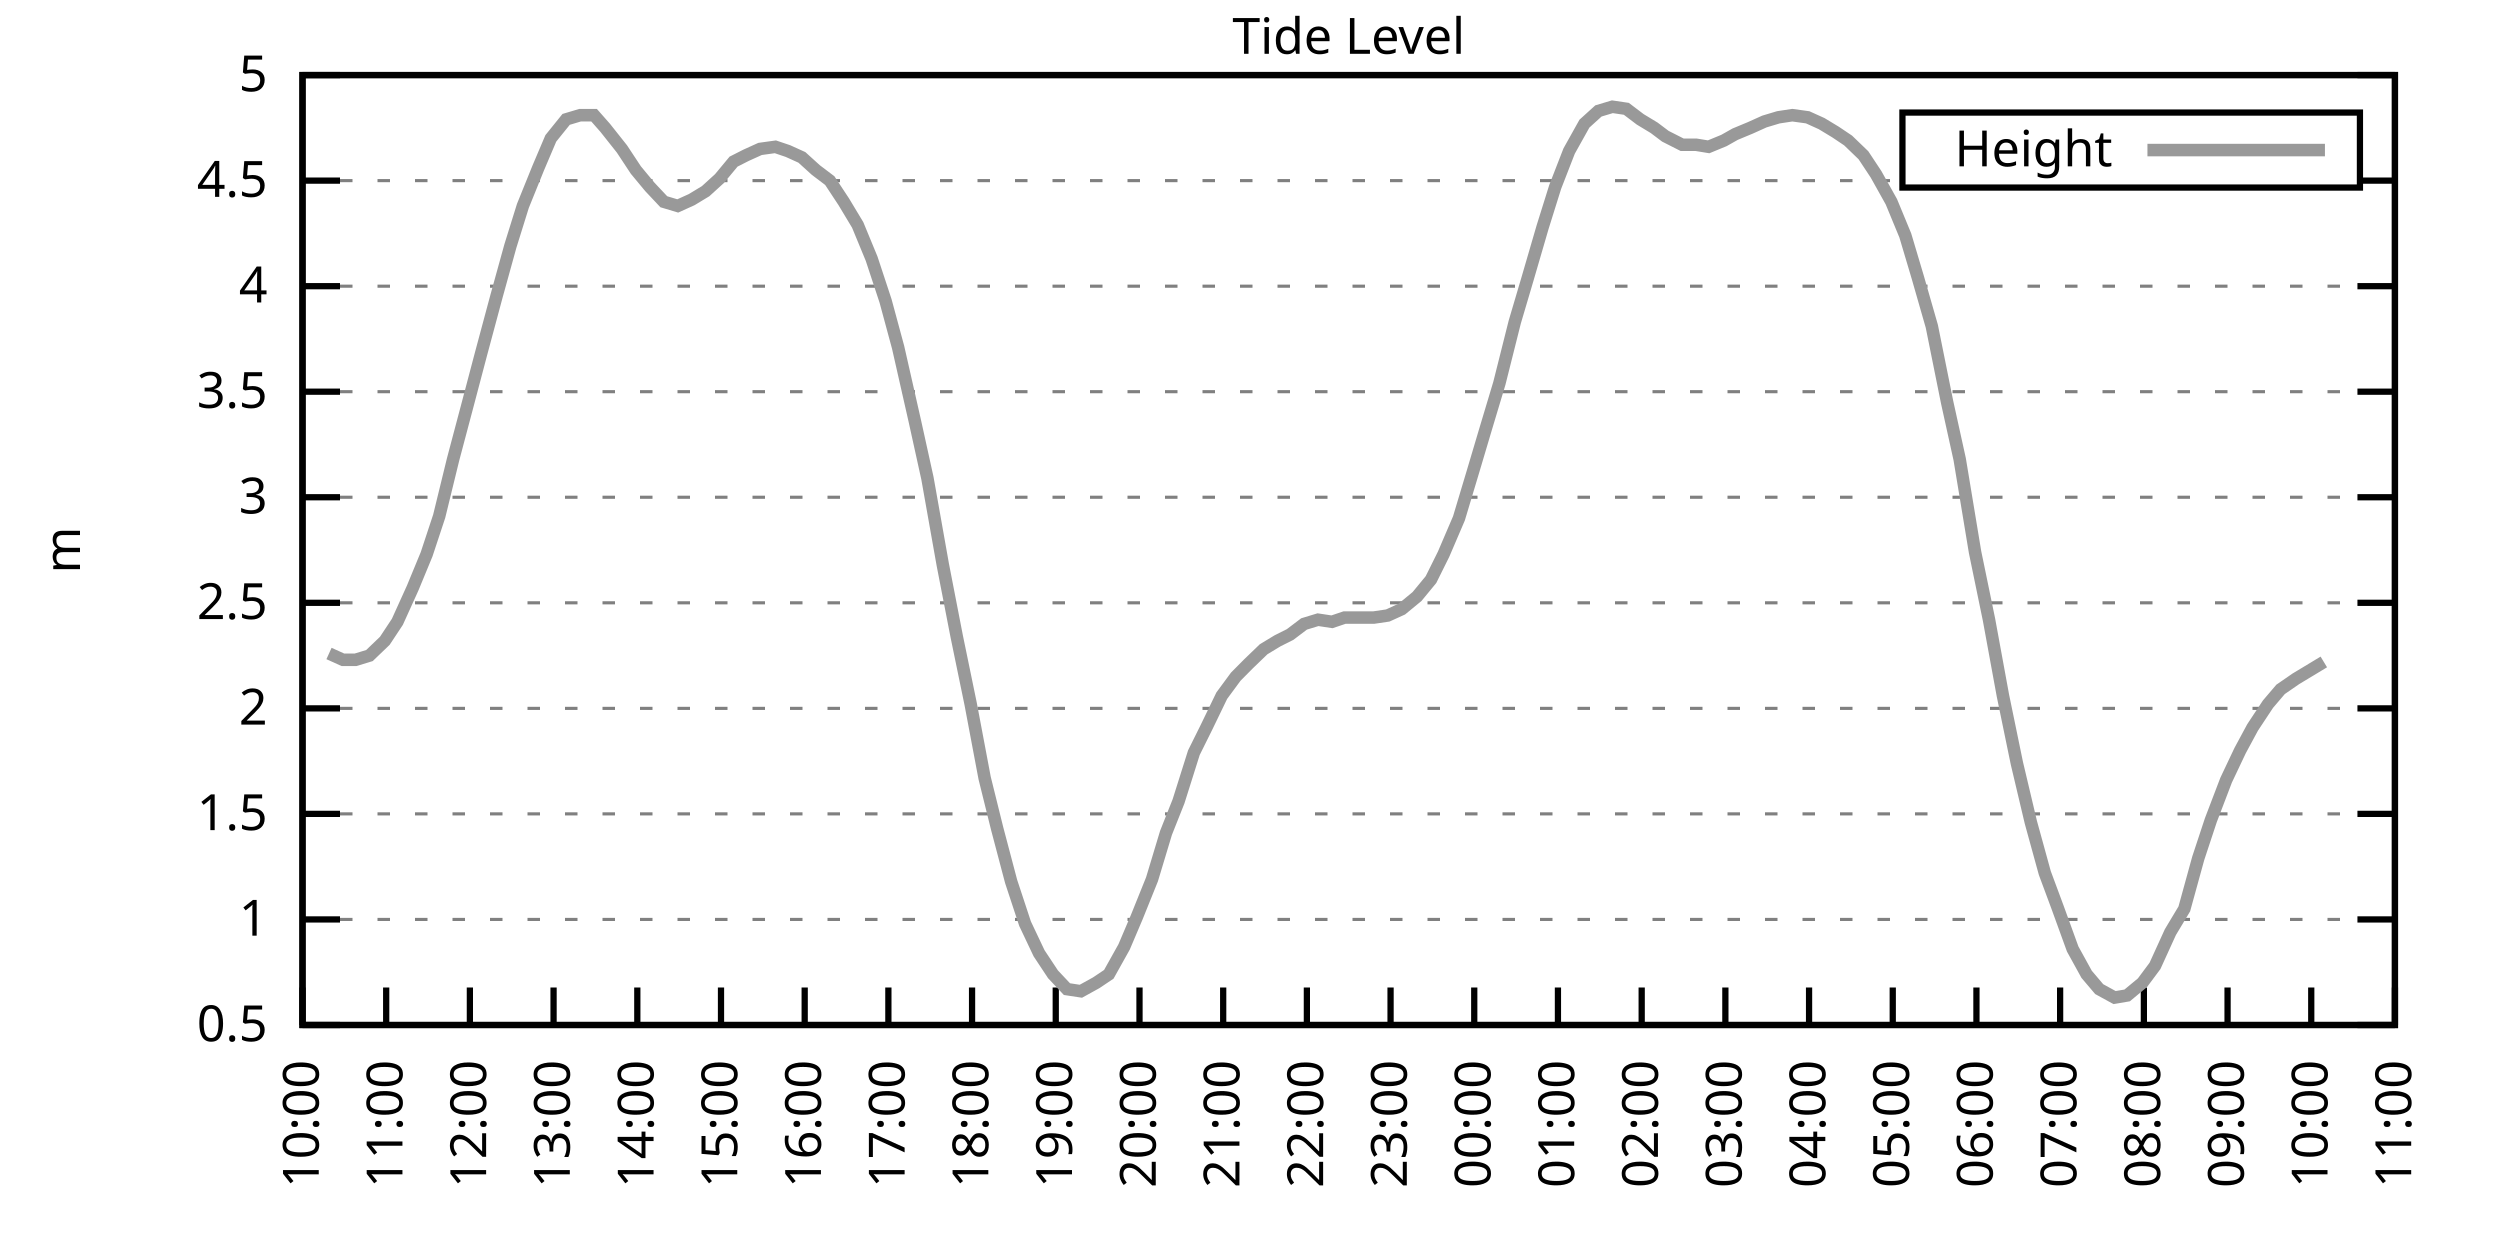
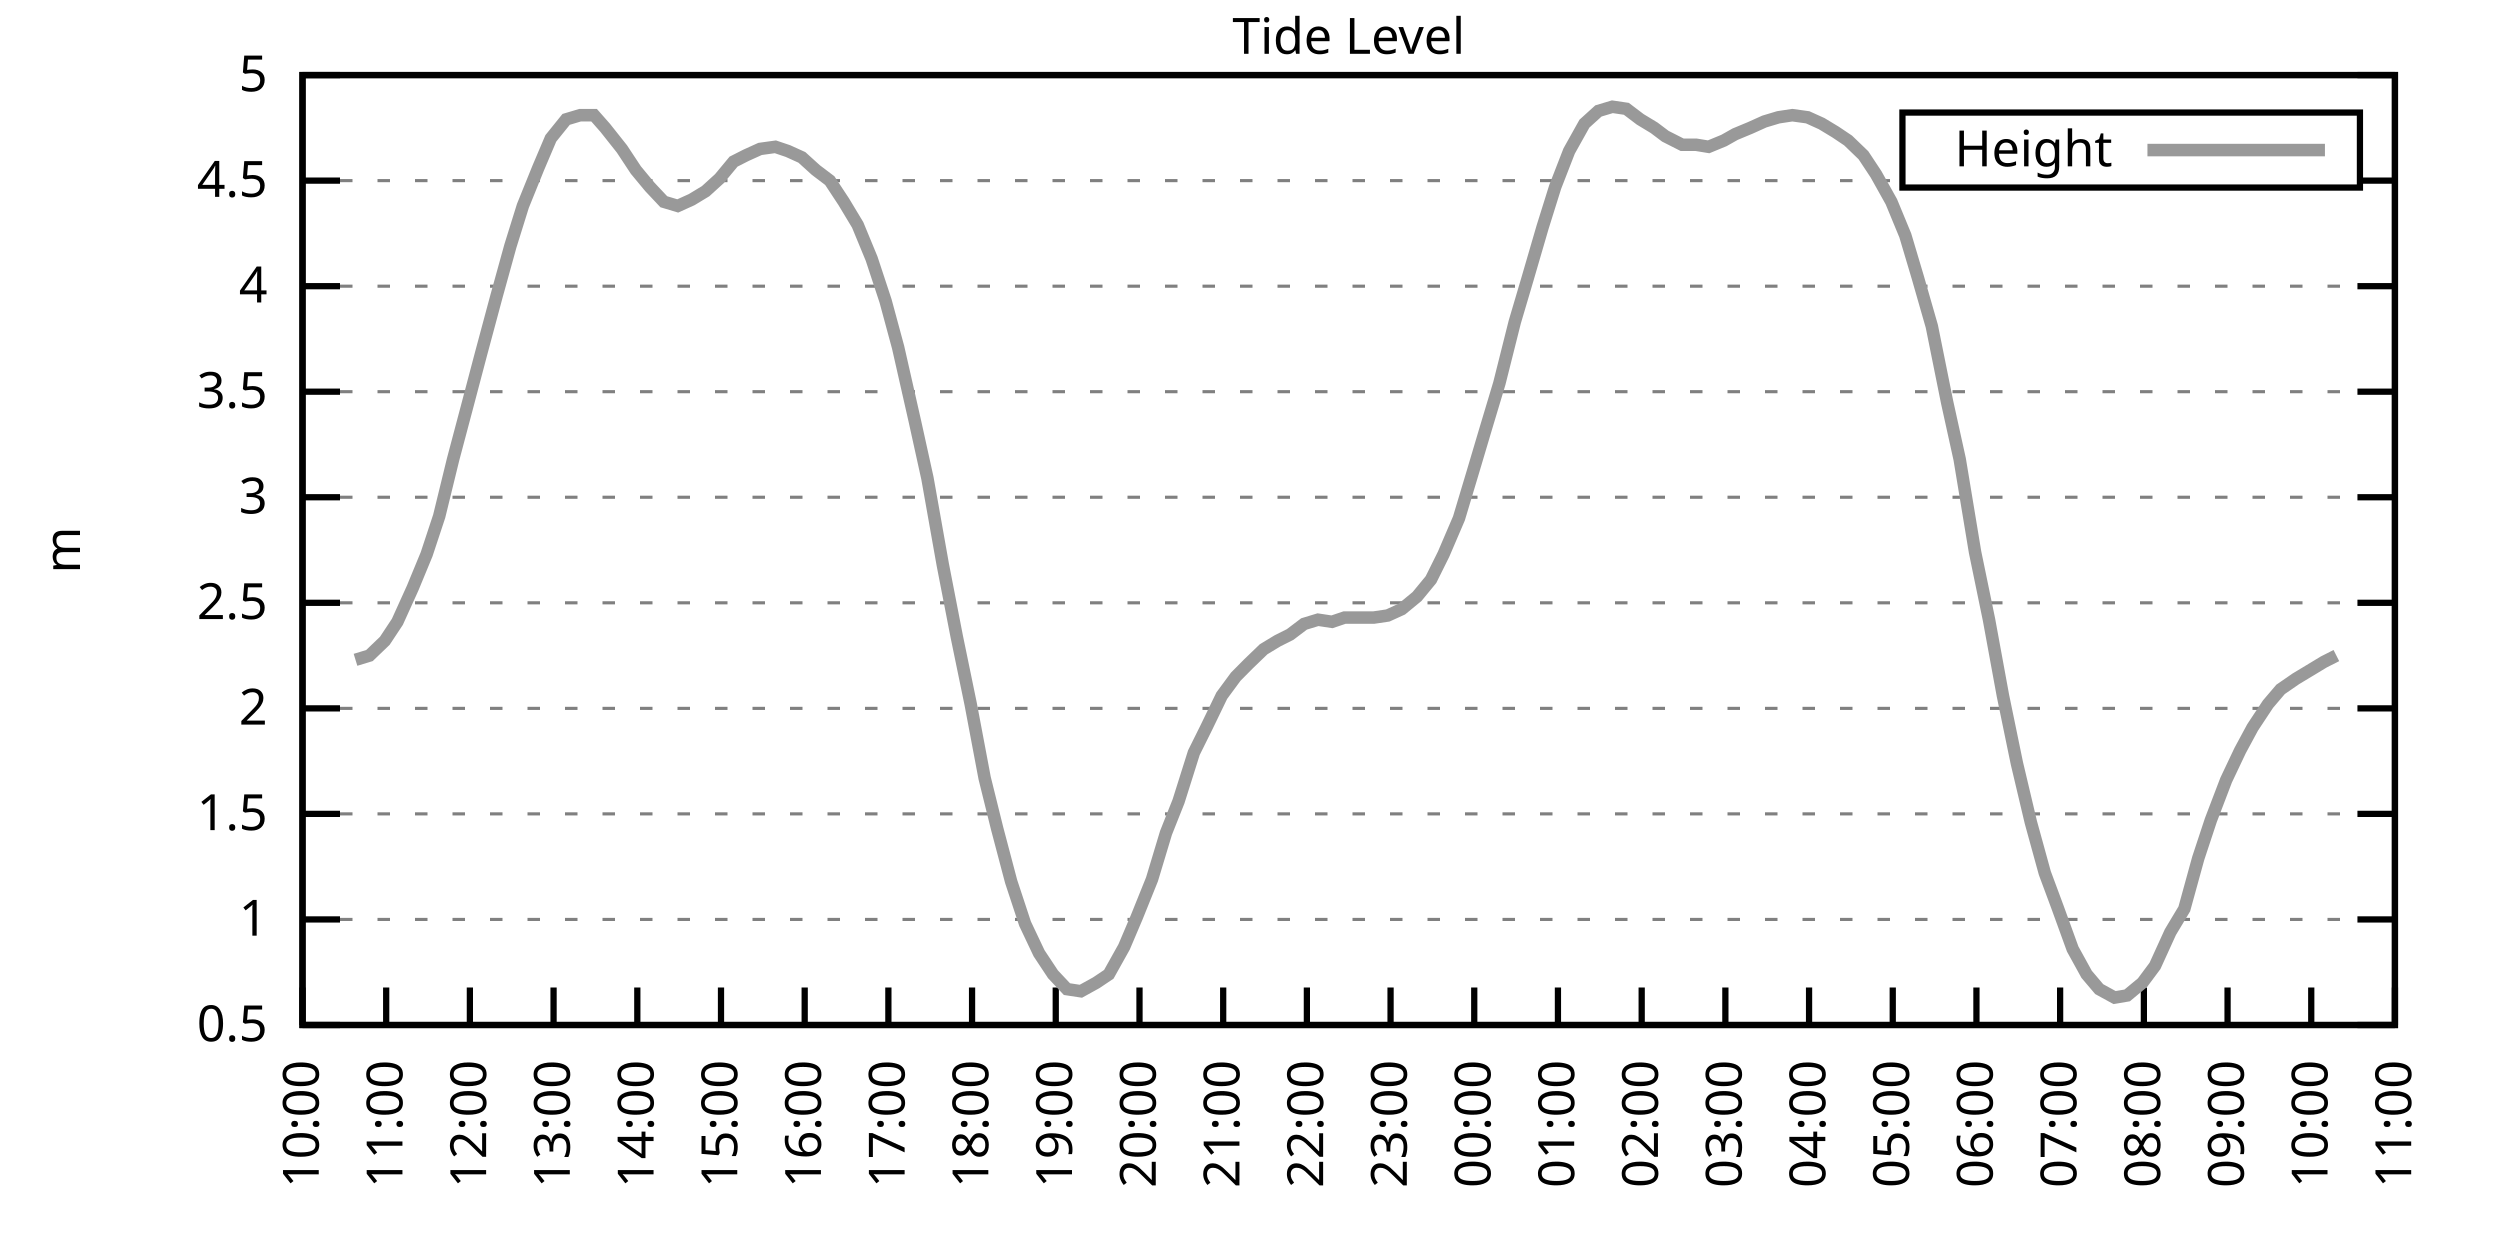
<svg xmlns="http://www.w3.org/2000/svg" xmlns:xlink="http://www.w3.org/1999/xlink" width="400" height="200" viewBox="0 0 400 200">
  <g id="gnuplot_canvas">
    <rect x="0" y="0" width="400" height="200" fill="none" />
    <defs>
      <circle id="gpDot" r="0.5" stroke-width="0.5" stroke="currentColor" />
      <path id="gpPt0" stroke-width="0.333" stroke="currentColor" d="M-1,0 h2 M0,-1 v2" />
      <path id="gpPt1" stroke-width="0.333" stroke="currentColor" d="M-1,-1 L1,1 M1,-1 L-1,1" />
      <path id="gpPt2" stroke-width="0.333" stroke="currentColor" d="M-1,0 L1,0 M0,-1 L0,1 M-1,-1 L1,1 M-1,1 L1,-1" />
      <rect id="gpPt3" stroke-width="0.333" stroke="currentColor" x="-1" y="-1" width="2" height="2" />
      <rect id="gpPt4" stroke-width="0.333" stroke="currentColor" fill="currentColor" x="-1" y="-1" width="2" height="2" />
      <circle id="gpPt5" stroke-width="0.333" stroke="currentColor" cx="0" cy="0" r="1" />
      <use xlink:href="#gpPt5" id="gpPt6" fill="currentColor" stroke="none" />
      <path id="gpPt7" stroke-width="0.333" stroke="currentColor" d="M0,-1.33 L-1.33,0.67 L1.33,0.67 z" />
      <use xlink:href="#gpPt7" id="gpPt8" fill="currentColor" stroke="none" />
      <use xlink:href="#gpPt7" id="gpPt9" stroke="currentColor" transform="rotate(180)" />
      <use xlink:href="#gpPt9" id="gpPt10" fill="currentColor" stroke="none" />
      <use xlink:href="#gpPt3" id="gpPt11" stroke="currentColor" transform="rotate(45)" />
      <use xlink:href="#gpPt11" id="gpPt12" fill="currentColor" stroke="none" />
      <path id="gpPt13" stroke-width="0.333" stroke="currentColor" d="M0,1.330 L1.265,0.411 L0.782,-1.067 L-0.782,-1.076 L-1.265,0.411 z" />
      <use xlink:href="#gpPt13" id="gpPt14" fill="currentColor" stroke="none" />
      <filter id="textbox" filterUnits="objectBoundingBox" x="0" y="0" height="1" width="1">
        <feFlood flood-color="white" flood-opacity="1" result="bgnd" />
        <feComposite in="SourceGraphic" in2="bgnd" operator="atop" />
      </filter>
      <filter id="greybox" filterUnits="objectBoundingBox" x="0" y="0" height="1" width="1">
        <feFlood flood-color="lightgrey" flood-opacity="1" result="grey" />
        <feComposite in="SourceGraphic" in2="grey" operator="atop" />
      </filter>
    </defs>
    <g fill="none" color="white" stroke="currentColor" stroke-width="1.00" stroke-linecap="butt" stroke-linejoin="miter">
</g>
    <g fill="none" color="black" stroke="currentColor" stroke-width="1.00" stroke-linecap="butt" stroke-linejoin="miter">
      <g stroke="none" shape-rendering="crispEdges">
        <polygon fill="rgb(255, 255, 255)" points="48.40,164.00 383.18,164.00 383.18,12.02 48.40,12.02 " />
      </g>
    </g>
    <g fill="none" color="black" stroke="currentColor" stroke-width="1.00" stroke-linecap="butt" stroke-linejoin="miter">
</g>
    <g fill="none" color="black" stroke="black" stroke-width="0.50" stroke-linecap="butt" stroke-linejoin="miter">
</g>
    <g fill="none" color="gray" stroke="currentColor" stroke-width="0.50" stroke-linecap="butt" stroke-linejoin="miter">
      <path stroke="gray" stroke-dasharray="2,4" class="gridline" d="M48.40,164.00 L383.19,164.00  " />
    </g>
    <g fill="none" color="gray" stroke="gray" stroke-width="1.00" stroke-linecap="butt" stroke-linejoin="miter">
</g>
    <g fill="none" color="black" stroke="currentColor" stroke-width="1.00" stroke-linecap="butt" stroke-linejoin="miter">
      <path stroke="black" d="M48.40,164.00 L54.40,164.00 M383.19,164.00 L377.19,164.00  " />
      <g transform="translate(42.80,166.60)" stroke="none" fill="black" font-family="Sans" font-size="8.00" text-anchor="end">
        <text>
          <tspan font-family="Sans"> 0.5</tspan>
        </text>
      </g>
    </g>
    <g fill="none" color="black" stroke="currentColor" stroke-width="1.00" stroke-linecap="butt" stroke-linejoin="miter">
</g>
    <g fill="none" color="black" stroke="black" stroke-width="0.50" stroke-linecap="butt" stroke-linejoin="miter">
</g>
    <g fill="none" color="gray" stroke="currentColor" stroke-width="0.50" stroke-linecap="butt" stroke-linejoin="miter">
      <path stroke="gray" stroke-dasharray="2,4" class="gridline" d="M48.40,147.11 L383.19,147.11  " />
    </g>
    <g fill="none" color="gray" stroke="gray" stroke-width="1.00" stroke-linecap="butt" stroke-linejoin="miter">
</g>
    <g fill="none" color="black" stroke="currentColor" stroke-width="1.00" stroke-linecap="butt" stroke-linejoin="miter">
      <path stroke="black" d="M48.40,147.11 L54.40,147.11 M383.19,147.11 L377.19,147.11  " />
      <g transform="translate(42.80,149.71)" stroke="none" fill="black" font-family="Sans" font-size="8.00" text-anchor="end">
        <text>
          <tspan font-family="Sans"> 1</tspan>
        </text>
      </g>
    </g>
    <g fill="none" color="black" stroke="currentColor" stroke-width="1.00" stroke-linecap="butt" stroke-linejoin="miter">
</g>
    <g fill="none" color="black" stroke="black" stroke-width="0.50" stroke-linecap="butt" stroke-linejoin="miter">
</g>
    <g fill="none" color="gray" stroke="currentColor" stroke-width="0.50" stroke-linecap="butt" stroke-linejoin="miter">
      <path stroke="gray" stroke-dasharray="2,4" class="gridline" d="M48.40,130.22 L383.19,130.22  " />
    </g>
    <g fill="none" color="gray" stroke="gray" stroke-width="1.00" stroke-linecap="butt" stroke-linejoin="miter">
</g>
    <g fill="none" color="black" stroke="currentColor" stroke-width="1.00" stroke-linecap="butt" stroke-linejoin="miter">
      <path stroke="black" d="M48.40,130.22 L54.40,130.22 M383.19,130.22 L377.19,130.22  " />
      <g transform="translate(42.80,132.82)" stroke="none" fill="black" font-family="Sans" font-size="8.00" text-anchor="end">
        <text>
          <tspan font-family="Sans"> 1.5</tspan>
        </text>
      </g>
    </g>
    <g fill="none" color="black" stroke="currentColor" stroke-width="1.00" stroke-linecap="butt" stroke-linejoin="miter">
</g>
    <g fill="none" color="black" stroke="black" stroke-width="0.50" stroke-linecap="butt" stroke-linejoin="miter">
</g>
    <g fill="none" color="gray" stroke="currentColor" stroke-width="0.50" stroke-linecap="butt" stroke-linejoin="miter">
      <path stroke="gray" stroke-dasharray="2,4" class="gridline" d="M48.40,113.34 L383.19,113.34  " />
    </g>
    <g fill="none" color="gray" stroke="gray" stroke-width="1.00" stroke-linecap="butt" stroke-linejoin="miter">
</g>
    <g fill="none" color="black" stroke="currentColor" stroke-width="1.00" stroke-linecap="butt" stroke-linejoin="miter">
      <path stroke="black" d="M48.40,113.34 L54.40,113.34 M383.19,113.34 L377.19,113.34  " />
      <g transform="translate(42.80,115.94)" stroke="none" fill="black" font-family="Sans" font-size="8.00" text-anchor="end">
        <text>
          <tspan font-family="Sans"> 2</tspan>
        </text>
      </g>
    </g>
    <g fill="none" color="black" stroke="currentColor" stroke-width="1.00" stroke-linecap="butt" stroke-linejoin="miter">
</g>
    <g fill="none" color="black" stroke="black" stroke-width="0.50" stroke-linecap="butt" stroke-linejoin="miter">
</g>
    <g fill="none" color="gray" stroke="currentColor" stroke-width="0.50" stroke-linecap="butt" stroke-linejoin="miter">
      <path stroke="gray" stroke-dasharray="2,4" class="gridline" d="M48.40,96.45 L383.19,96.45  " />
    </g>
    <g fill="none" color="gray" stroke="gray" stroke-width="1.00" stroke-linecap="butt" stroke-linejoin="miter">
</g>
    <g fill="none" color="black" stroke="currentColor" stroke-width="1.00" stroke-linecap="butt" stroke-linejoin="miter">
      <path stroke="black" d="M48.40,96.45 L54.40,96.45 M383.19,96.45 L377.19,96.45  " />
      <g transform="translate(42.80,99.05)" stroke="none" fill="black" font-family="Sans" font-size="8.00" text-anchor="end">
        <text>
          <tspan font-family="Sans"> 2.5</tspan>
        </text>
      </g>
    </g>
    <g fill="none" color="black" stroke="currentColor" stroke-width="1.00" stroke-linecap="butt" stroke-linejoin="miter">
</g>
    <g fill="none" color="black" stroke="black" stroke-width="0.50" stroke-linecap="butt" stroke-linejoin="miter">
</g>
    <g fill="none" color="gray" stroke="currentColor" stroke-width="0.50" stroke-linecap="butt" stroke-linejoin="miter">
      <path stroke="gray" stroke-dasharray="2,4" class="gridline" d="M48.40,79.56 L383.19,79.56  " />
    </g>
    <g fill="none" color="gray" stroke="gray" stroke-width="1.00" stroke-linecap="butt" stroke-linejoin="miter">
</g>
    <g fill="none" color="black" stroke="currentColor" stroke-width="1.00" stroke-linecap="butt" stroke-linejoin="miter">
      <path stroke="black" d="M48.40,79.56 L54.40,79.56 M383.19,79.56 L377.19,79.56  " />
      <g transform="translate(42.80,82.16)" stroke="none" fill="black" font-family="Sans" font-size="8.00" text-anchor="end">
        <text>
          <tspan font-family="Sans"> 3</tspan>
        </text>
      </g>
    </g>
    <g fill="none" color="black" stroke="currentColor" stroke-width="1.00" stroke-linecap="butt" stroke-linejoin="miter">
</g>
    <g fill="none" color="black" stroke="black" stroke-width="0.50" stroke-linecap="butt" stroke-linejoin="miter">
</g>
    <g fill="none" color="gray" stroke="currentColor" stroke-width="0.50" stroke-linecap="butt" stroke-linejoin="miter">
      <path stroke="gray" stroke-dasharray="2,4" class="gridline" d="M48.40,62.67 L383.19,62.67  " />
    </g>
    <g fill="none" color="gray" stroke="gray" stroke-width="1.00" stroke-linecap="butt" stroke-linejoin="miter">
</g>
    <g fill="none" color="black" stroke="currentColor" stroke-width="1.00" stroke-linecap="butt" stroke-linejoin="miter">
      <path stroke="black" d="M48.40,62.67 L54.40,62.67 M383.19,62.67 L377.19,62.67  " />
      <g transform="translate(42.80,65.27)" stroke="none" fill="black" font-family="Sans" font-size="8.00" text-anchor="end">
        <text>
          <tspan font-family="Sans"> 3.5</tspan>
        </text>
      </g>
    </g>
    <g fill="none" color="black" stroke="currentColor" stroke-width="1.00" stroke-linecap="butt" stroke-linejoin="miter">
</g>
    <g fill="none" color="black" stroke="black" stroke-width="0.50" stroke-linecap="butt" stroke-linejoin="miter">
</g>
    <g fill="none" color="gray" stroke="currentColor" stroke-width="0.50" stroke-linecap="butt" stroke-linejoin="miter">
      <path stroke="gray" stroke-dasharray="2,4" class="gridline" d="M48.40,45.79 L383.19,45.79  " />
    </g>
    <g fill="none" color="gray" stroke="gray" stroke-width="1.00" stroke-linecap="butt" stroke-linejoin="miter">
</g>
    <g fill="none" color="black" stroke="currentColor" stroke-width="1.00" stroke-linecap="butt" stroke-linejoin="miter">
      <path stroke="black" d="M48.40,45.79 L54.40,45.79 M383.19,45.79 L377.19,45.79  " />
      <g transform="translate(42.80,48.39)" stroke="none" fill="black" font-family="Sans" font-size="8.00" text-anchor="end">
        <text>
          <tspan font-family="Sans"> 4</tspan>
        </text>
      </g>
    </g>
    <g fill="none" color="black" stroke="currentColor" stroke-width="1.00" stroke-linecap="butt" stroke-linejoin="miter">
</g>
    <g fill="none" color="black" stroke="black" stroke-width="0.50" stroke-linecap="butt" stroke-linejoin="miter">
</g>
    <g fill="none" color="gray" stroke="currentColor" stroke-width="0.50" stroke-linecap="butt" stroke-linejoin="miter">
      <path stroke="gray" stroke-dasharray="2,4" class="gridline" d="M48.40,28.90 L304.39,28.90 M377.59,28.90 L383.19,28.90  " />
    </g>
    <g fill="none" color="gray" stroke="gray" stroke-width="1.00" stroke-linecap="butt" stroke-linejoin="miter">
</g>
    <g fill="none" color="black" stroke="currentColor" stroke-width="1.00" stroke-linecap="butt" stroke-linejoin="miter">
      <path stroke="black" d="M48.40,28.90 L54.40,28.90 M383.19,28.90 L377.19,28.90  " />
      <g transform="translate(42.80,31.50)" stroke="none" fill="black" font-family="Sans" font-size="8.00" text-anchor="end">
        <text>
          <tspan font-family="Sans"> 4.5</tspan>
        </text>
      </g>
    </g>
    <g fill="none" color="black" stroke="currentColor" stroke-width="1.00" stroke-linecap="butt" stroke-linejoin="miter">
</g>
    <g fill="none" color="black" stroke="black" stroke-width="0.50" stroke-linecap="butt" stroke-linejoin="miter">
</g>
    <g fill="none" color="gray" stroke="currentColor" stroke-width="0.50" stroke-linecap="butt" stroke-linejoin="miter">
      <path stroke="gray" stroke-dasharray="2,4" class="gridline" d="M48.40,12.01 L383.19,12.01  " />
    </g>
    <g fill="none" color="gray" stroke="gray" stroke-width="1.00" stroke-linecap="butt" stroke-linejoin="miter">
</g>
    <g fill="none" color="black" stroke="currentColor" stroke-width="1.00" stroke-linecap="butt" stroke-linejoin="miter">
      <path stroke="black" d="M48.40,12.01 L54.40,12.01 M383.19,12.01 L377.19,12.01  " />
      <g transform="translate(42.80,14.61)" stroke="none" fill="black" font-family="Sans" font-size="8.00" text-anchor="end">
        <text>
          <tspan font-family="Sans"> 5</tspan>
        </text>
      </g>
    </g>
    <g fill="none" color="black" stroke="currentColor" stroke-width="1.00" stroke-linecap="butt" stroke-linejoin="miter">
      <path stroke="black" d="M48.40,164.00 L48.40,158.00  " />
      <g transform="translate(51.00,169.60) rotate(270.00)" stroke="none" fill="black" font-family="Sans" font-size="8.00" text-anchor="end">
        <text>
          <tspan font-family="Sans">10:00</tspan>
        </text>
      </g>
    </g>
    <g fill="none" color="black" stroke="currentColor" stroke-width="1.00" stroke-linecap="butt" stroke-linejoin="miter">
      <path stroke="black" d="M61.79,164.00 L61.79,158.00  " />
      <g transform="translate(64.39,169.60) rotate(270.00)" stroke="none" fill="black" font-family="Sans" font-size="8.00" text-anchor="end">
        <text>
          <tspan font-family="Sans">11:00</tspan>
        </text>
      </g>
    </g>
    <g fill="none" color="black" stroke="currentColor" stroke-width="1.00" stroke-linecap="butt" stroke-linejoin="miter">
      <path stroke="black" d="M75.18,164.00 L75.18,158.00  " />
      <g transform="translate(77.78,169.60) rotate(270.00)" stroke="none" fill="black" font-family="Sans" font-size="8.00" text-anchor="end">
        <text>
          <tspan font-family="Sans">12:00</tspan>
        </text>
      </g>
    </g>
    <g fill="none" color="black" stroke="currentColor" stroke-width="1.00" stroke-linecap="butt" stroke-linejoin="miter">
      <path stroke="black" d="M88.57,164.00 L88.57,158.00  " />
      <g transform="translate(91.17,169.60) rotate(270.00)" stroke="none" fill="black" font-family="Sans" font-size="8.00" text-anchor="end">
        <text>
          <tspan font-family="Sans">13:00</tspan>
        </text>
      </g>
    </g>
    <g fill="none" color="black" stroke="currentColor" stroke-width="1.00" stroke-linecap="butt" stroke-linejoin="miter">
      <path stroke="black" d="M101.97,164.00 L101.97,158.00  " />
      <g transform="translate(104.57,169.60) rotate(270.00)" stroke="none" fill="black" font-family="Sans" font-size="8.00" text-anchor="end">
        <text>
          <tspan font-family="Sans">14:00</tspan>
        </text>
      </g>
    </g>
    <g fill="none" color="black" stroke="currentColor" stroke-width="1.00" stroke-linecap="butt" stroke-linejoin="miter">
      <path stroke="black" d="M115.36,164.00 L115.36,158.00  " />
      <g transform="translate(117.96,169.60) rotate(270.00)" stroke="none" fill="black" font-family="Sans" font-size="8.00" text-anchor="end">
        <text>
          <tspan font-family="Sans">15:00</tspan>
        </text>
      </g>
    </g>
    <g fill="none" color="black" stroke="currentColor" stroke-width="1.00" stroke-linecap="butt" stroke-linejoin="miter">
      <path stroke="black" d="M128.75,164.00 L128.75,158.00  " />
      <g transform="translate(131.35,169.60) rotate(270.00)" stroke="none" fill="black" font-family="Sans" font-size="8.00" text-anchor="end">
        <text>
          <tspan font-family="Sans">16:00</tspan>
        </text>
      </g>
    </g>
    <g fill="none" color="black" stroke="currentColor" stroke-width="1.00" stroke-linecap="butt" stroke-linejoin="miter">
      <path stroke="black" d="M142.14,164.00 L142.14,158.00  " />
      <g transform="translate(144.74,169.60) rotate(270.00)" stroke="none" fill="black" font-family="Sans" font-size="8.00" text-anchor="end">
        <text>
          <tspan font-family="Sans">17:00</tspan>
        </text>
      </g>
    </g>
    <g fill="none" color="black" stroke="currentColor" stroke-width="1.00" stroke-linecap="butt" stroke-linejoin="miter">
      <path stroke="black" d="M155.53,164.00 L155.53,158.00  " />
      <g transform="translate(158.13,169.60) rotate(270.00)" stroke="none" fill="black" font-family="Sans" font-size="8.00" text-anchor="end">
        <text>
          <tspan font-family="Sans">18:00</tspan>
        </text>
      </g>
    </g>
    <g fill="none" color="black" stroke="currentColor" stroke-width="1.00" stroke-linecap="butt" stroke-linejoin="miter">
      <path stroke="black" d="M168.92,164.00 L168.92,158.00  " />
      <g transform="translate(171.52,169.60) rotate(270.00)" stroke="none" fill="black" font-family="Sans" font-size="8.00" text-anchor="end">
        <text>
          <tspan font-family="Sans">19:00</tspan>
        </text>
      </g>
    </g>
    <g fill="none" color="black" stroke="currentColor" stroke-width="1.00" stroke-linecap="butt" stroke-linejoin="miter">
      <path stroke="black" d="M182.32,164.00 L182.32,158.00  " />
      <g transform="translate(184.92,169.60) rotate(270.00)" stroke="none" fill="black" font-family="Sans" font-size="8.00" text-anchor="end">
        <text>
          <tspan font-family="Sans">20:00</tspan>
        </text>
      </g>
    </g>
    <g fill="none" color="black" stroke="currentColor" stroke-width="1.00" stroke-linecap="butt" stroke-linejoin="miter">
      <path stroke="black" d="M195.71,164.00 L195.71,158.00  " />
      <g transform="translate(198.31,169.60) rotate(270.00)" stroke="none" fill="black" font-family="Sans" font-size="8.00" text-anchor="end">
        <text>
          <tspan font-family="Sans">21:00</tspan>
        </text>
      </g>
    </g>
    <g fill="none" color="black" stroke="currentColor" stroke-width="1.00" stroke-linecap="butt" stroke-linejoin="miter">
      <path stroke="black" d="M209.10,164.00 L209.10,158.00  " />
      <g transform="translate(211.70,169.60) rotate(270.00)" stroke="none" fill="black" font-family="Sans" font-size="8.00" text-anchor="end">
        <text>
          <tspan font-family="Sans">22:00</tspan>
        </text>
      </g>
    </g>
    <g fill="none" color="black" stroke="currentColor" stroke-width="1.00" stroke-linecap="butt" stroke-linejoin="miter">
      <path stroke="black" d="M222.49,164.00 L222.49,158.00  " />
      <g transform="translate(225.09,169.60) rotate(270.00)" stroke="none" fill="black" font-family="Sans" font-size="8.00" text-anchor="end">
        <text>
          <tspan font-family="Sans">23:00</tspan>
        </text>
      </g>
    </g>
    <g fill="none" color="black" stroke="currentColor" stroke-width="1.00" stroke-linecap="butt" stroke-linejoin="miter">
      <path stroke="black" d="M235.88,164.00 L235.88,158.00  " />
      <g transform="translate(238.48,169.60) rotate(270.00)" stroke="none" fill="black" font-family="Sans" font-size="8.00" text-anchor="end">
        <text>
          <tspan font-family="Sans">00:00</tspan>
        </text>
      </g>
    </g>
    <g fill="none" color="black" stroke="currentColor" stroke-width="1.00" stroke-linecap="butt" stroke-linejoin="miter">
      <path stroke="black" d="M249.27,164.00 L249.27,158.00  " />
      <g transform="translate(251.87,169.60) rotate(270.00)" stroke="none" fill="black" font-family="Sans" font-size="8.00" text-anchor="end">
        <text>
          <tspan font-family="Sans">01:00</tspan>
        </text>
      </g>
    </g>
    <g fill="none" color="black" stroke="currentColor" stroke-width="1.00" stroke-linecap="butt" stroke-linejoin="miter">
      <path stroke="black" d="M262.67,164.00 L262.67,158.00  " />
      <g transform="translate(265.27,169.60) rotate(270.00)" stroke="none" fill="black" font-family="Sans" font-size="8.00" text-anchor="end">
        <text>
          <tspan font-family="Sans">02:00</tspan>
        </text>
      </g>
    </g>
    <g fill="none" color="black" stroke="currentColor" stroke-width="1.00" stroke-linecap="butt" stroke-linejoin="miter">
      <path stroke="black" d="M276.06,164.00 L276.06,158.00  " />
      <g transform="translate(278.66,169.60) rotate(270.00)" stroke="none" fill="black" font-family="Sans" font-size="8.00" text-anchor="end">
        <text>
          <tspan font-family="Sans">03:00</tspan>
        </text>
      </g>
    </g>
    <g fill="none" color="black" stroke="currentColor" stroke-width="1.00" stroke-linecap="butt" stroke-linejoin="miter">
      <path stroke="black" d="M289.45,164.00 L289.45,158.00  " />
      <g transform="translate(292.05,169.60) rotate(270.00)" stroke="none" fill="black" font-family="Sans" font-size="8.00" text-anchor="end">
        <text>
          <tspan font-family="Sans">04:00</tspan>
        </text>
      </g>
    </g>
    <g fill="none" color="black" stroke="currentColor" stroke-width="1.00" stroke-linecap="butt" stroke-linejoin="miter">
      <path stroke="black" d="M302.84,164.00 L302.84,158.00  " />
      <g transform="translate(305.44,169.60) rotate(270.00)" stroke="none" fill="black" font-family="Sans" font-size="8.00" text-anchor="end">
        <text>
          <tspan font-family="Sans">05:00</tspan>
        </text>
      </g>
    </g>
    <g fill="none" color="black" stroke="currentColor" stroke-width="1.00" stroke-linecap="butt" stroke-linejoin="miter">
      <path stroke="black" d="M316.23,164.00 L316.23,158.00  " />
      <g transform="translate(318.83,169.60) rotate(270.00)" stroke="none" fill="black" font-family="Sans" font-size="8.00" text-anchor="end">
        <text>
          <tspan font-family="Sans">06:00</tspan>
        </text>
      </g>
    </g>
    <g fill="none" color="black" stroke="currentColor" stroke-width="1.00" stroke-linecap="butt" stroke-linejoin="miter">
      <path stroke="black" d="M329.62,164.00 L329.62,158.00  " />
      <g transform="translate(332.22,169.60) rotate(270.00)" stroke="none" fill="black" font-family="Sans" font-size="8.00" text-anchor="end">
        <text>
          <tspan font-family="Sans">07:00</tspan>
        </text>
      </g>
    </g>
    <g fill="none" color="black" stroke="currentColor" stroke-width="1.00" stroke-linecap="butt" stroke-linejoin="miter">
      <path stroke="black" d="M343.02,164.00 L343.02,158.00  " />
      <g transform="translate(345.62,169.60) rotate(270.00)" stroke="none" fill="black" font-family="Sans" font-size="8.00" text-anchor="end">
        <text>
          <tspan font-family="Sans">08:00</tspan>
        </text>
      </g>
    </g>
    <g fill="none" color="black" stroke="currentColor" stroke-width="1.00" stroke-linecap="butt" stroke-linejoin="miter">
      <path stroke="black" d="M356.41,164.00 L356.41,158.00  " />
      <g transform="translate(359.01,169.60) rotate(270.00)" stroke="none" fill="black" font-family="Sans" font-size="8.00" text-anchor="end">
        <text>
          <tspan font-family="Sans">09:00</tspan>
        </text>
      </g>
    </g>
    <g fill="none" color="black" stroke="currentColor" stroke-width="1.00" stroke-linecap="butt" stroke-linejoin="miter">
      <path stroke="black" d="M369.80,164.00 L369.80,158.00  " />
      <g transform="translate(372.40,169.60) rotate(270.00)" stroke="none" fill="black" font-family="Sans" font-size="8.00" text-anchor="end">
        <text>
          <tspan font-family="Sans">10:00</tspan>
        </text>
      </g>
    </g>
    <g fill="none" color="black" stroke="currentColor" stroke-width="1.00" stroke-linecap="butt" stroke-linejoin="miter">
      <path stroke="black" d="M383.19,164.00 L383.19,158.00  " />
      <g transform="translate(385.79,169.60) rotate(270.00)" stroke="none" fill="black" font-family="Sans" font-size="8.00" text-anchor="end">
        <text>
          <tspan font-family="Sans">11:00</tspan>
        </text>
      </g>
    </g>
    <g fill="none" color="black" stroke="currentColor" stroke-width="1.00" stroke-linecap="butt" stroke-linejoin="miter">
</g>
    <g fill="none" color="black" stroke="currentColor" stroke-width="1.00" stroke-linecap="butt" stroke-linejoin="miter">
      <path stroke="black" d="M48.40,12.01 L48.40,164.00 L383.19,164.00 L383.19,12.01 L48.40,12.01 Z  " />
    </g>
    <g fill="none" color="black" stroke="currentColor" stroke-width="1.00" stroke-linecap="butt" stroke-linejoin="miter">
</g>
    <g fill="none" color="black" stroke="currentColor" stroke-width="1.00" stroke-linecap="butt" stroke-linejoin="miter">
      <path stroke="black" d="M304.39,30.01 L304.39,18.01 L377.59,18.01 L377.59,30.01 L304.39,30.01 Z  " />
    </g>
    <g id="Tide_level_plot_1">
      <g fill="none" color="white" stroke="black" stroke-width="2.00" stroke-linecap="butt" stroke-linejoin="miter">
</g>
      <g fill="none" color="black" stroke="currentColor" stroke-width="2.00" stroke-linecap="butt" stroke-linejoin="miter">
        <g transform="translate(337.99,26.61)" stroke="none" fill="black" font-family="Sans" font-size="8.00" text-anchor="end">
          <text>
            <tspan font-family="Sans">Height</tspan>
          </text>
        </g>
      </g>
      <g fill="none" color="black" stroke="currentColor" stroke-width="2.00" stroke-linecap="butt" stroke-linejoin="miter">
-         <path stroke="rgb(153, 153, 153)" d="M343.59,24.01 L371.99,24.01 M52.64,104.56 L54.87,105.57 L56.88,105.57 L59.11,104.89 L61.57,102.53 L63.58,99.49   L66.03,94.08 L68.26,88.68 L70.27,82.60 L72.50,73.48 L74.74,65.04 L76.97,56.59 L79.42,47.47 L81.66,39.37   L83.66,32.95 L86.12,26.87 L88.13,22.14 L90.58,19.10 L92.82,18.43 L95.05,18.43 L96.83,20.45 L99.51,23.83   L101.74,27.21 L103.98,29.91 L106.21,32.28 L108.44,32.95 L110.67,31.94 L112.90,30.59 L115.13,28.56 L117.37,25.86   L119.38,24.84 L121.61,23.83 L124.06,23.49 L126.07,24.17 L128.30,25.18 L130.54,27.21 L132.77,28.90 L135.00,32.28   L137.23,35.99 L139.46,41.39 L141.69,48.15 L143.70,55.58 L146.38,67.40 L148.39,76.52 L150.85,90.37 L153.08,101.85   L155.31,112.66 L157.54,124.48 L159.55,132.59 L161.78,141.03 L164.01,147.79 L166.25,152.52 L168.48,155.89 L170.71,158.26   L172.94,158.60 L175.40,157.24 L177.41,155.89 L179.86,151.50 L181.87,146.77 L184.32,140.69 L186.56,133.26 L188.57,128.20   L191.02,120.43 L193.03,116.38 L195.48,111.31 L197.72,108.27 L199.73,106.24 L202.18,103.88 L204.41,102.53 L206.42,101.52   L208.65,99.83 L210.88,99.15 L213.12,99.49 L215.13,98.81 L217.80,98.81 L219.81,98.81 L222.04,98.48 L224.28,97.46   L226.73,95.44 L228.96,92.73 L230.97,88.68 L233.43,82.94 L235.66,75.51 L237.67,68.75 L239.90,61.32 L242.36,51.53   L244.36,44.77 L246.82,36.33 L248.83,29.91 L251.06,24.17 L253.51,19.78 L255.75,17.75 L257.98,17.08 L260.21,17.41   L262.44,19.10 L264.67,20.45 L266.46,21.80 L269.14,23.16 L271.37,23.16 L273.38,23.49 L275.83,22.48 L277.62,21.47   L280.07,20.45 L282.31,19.44 L284.54,18.77 L286.77,18.43 L289.23,18.77 L291.46,19.78 L293.69,21.13 L295.70,22.48   L298.15,24.84 L300.16,27.88 L302.62,32.28 L304.85,37.68 L306.86,44.43 L309.09,52.20 L311.54,64.36 L313.55,73.48   L316.01,88.34 L318.24,99.15 L320.47,111.31 L322.70,122.12 L324.94,131.58 L327.17,139.68 L329.18,145.09 L331.63,151.84   L333.86,155.89 L335.87,158.26 L338.33,159.61 L340.34,159.27 L342.79,157.24 L344.80,154.54 L347.26,149.14 L349.49,145.42   L351.72,137.32 L353.73,131.24 L356.18,124.82 L358.42,120.09 L360.42,116.38 L362.88,112.66 L364.89,110.30 L367.34,108.61   L369.58,107.26 L371.81,105.91  " />
+         <path stroke="rgb(153, 153, 153)" d="M343.59,24.01 L371.99,24.01 M56.88,105.57 L59.11,104.89 L61.57,102.53 L63.58,99.49 L66.03,94.08 L68.26,88.68   L70.27,82.60 L72.50,73.48 L74.74,65.04 L76.97,56.59 L79.42,47.47 L81.66,39.37 L83.66,32.95 L86.12,26.87   L88.13,22.14 L90.58,19.10 L92.82,18.43 L95.05,18.43 L96.83,20.45 L99.51,23.83 L101.74,27.21 L103.98,29.91   L106.21,32.28 L108.44,32.95 L110.67,31.94 L112.90,30.59 L115.13,28.56 L117.37,25.86 L119.38,24.84 L121.61,23.83   L124.06,23.49 L126.07,24.17 L128.30,25.18 L130.54,27.21 L132.77,28.90 L135.00,32.28 L137.23,35.99 L139.46,41.39   L141.69,48.15 L143.70,55.58 L146.38,67.40 L148.39,76.52 L150.85,90.37 L153.08,101.85 L155.31,112.66 L157.54,124.48   L159.55,132.59 L161.78,141.03 L164.01,147.79 L166.25,152.52 L168.48,155.89 L170.71,158.26 L172.94,158.60 L175.40,157.24   L177.41,155.89 L179.86,151.50 L181.87,146.77 L184.32,140.69 L186.56,133.26 L188.57,128.20 L191.02,120.43 L193.03,116.38   L195.48,111.31 L197.72,108.27 L199.73,106.24 L202.18,103.88 L204.41,102.53 L206.42,101.52 L208.65,99.83 L210.88,99.15   L213.12,99.49 L215.13,98.81 L217.80,98.81 L219.81,98.81 L222.04,98.48 L224.28,97.46 L226.73,95.44 L228.96,92.73   L230.97,88.68 L233.43,82.94 L235.66,75.51 L237.67,68.75 L239.90,61.32 L242.36,51.53 L244.36,44.77 L246.82,36.33   L248.83,29.91 L251.06,24.17 L253.51,19.78 L255.75,17.75 L257.98,17.08 L260.21,17.41 L262.44,19.10 L264.67,20.45   L266.46,21.80 L269.14,23.16 L271.37,23.16 L273.38,23.49 L275.83,22.48 L277.62,21.47 L280.07,20.45 L282.31,19.44   L284.54,18.77 L286.77,18.43 L289.23,18.77 L291.46,19.78 L293.69,21.13 L295.70,22.48 L298.15,24.84 L300.16,27.88   L302.62,32.28 L304.85,37.68 L306.86,44.43 L309.09,52.20 L311.54,64.36 L313.55,73.48 L316.01,88.34 L318.24,99.15   L320.47,111.31 L322.70,122.12 L324.94,131.58 L327.17,139.68 L329.18,145.09 L331.63,151.84 L333.86,155.89 L335.87,158.26   L338.33,159.61 L340.34,159.27 L342.79,157.24 L344.80,154.54 L347.26,149.14 L349.49,145.42 L351.72,137.32 L353.73,131.24   L356.18,124.82 L358.42,120.09 L360.42,116.38 L362.88,112.66 L364.89,110.30 L367.34,108.61 L369.58,107.26 L371.81,105.91   L373.82,104.89  " />
      </g>
    </g>
    <g fill="none" color="black" stroke="currentColor" stroke-width="2.00" stroke-linecap="butt" stroke-linejoin="miter">
</g>
    <g fill="none" color="black" stroke="black" stroke-width="1.00" stroke-linecap="butt" stroke-linejoin="miter">
</g>
    <g fill="none" color="black" stroke="currentColor" stroke-width="1.00" stroke-linecap="butt" stroke-linejoin="miter">
      <path stroke="black" d="M48.40,12.01 L48.40,164.00 L383.19,164.00 L383.19,12.01 L48.40,12.01 Z  " />
      <g transform="translate(12.80,88.01) rotate(270.00)" stroke="none" fill="black" font-family="Sans" font-size="8.00" text-anchor="middle">
        <text>
          <tspan font-family="Sans">m</tspan>
        </text>
      </g>
    </g>
    <g fill="none" color="black" stroke="currentColor" stroke-width="1.00" stroke-linecap="butt" stroke-linejoin="miter">
</g>
    <g fill="none" color="black" stroke="currentColor" stroke-width="1.00" stroke-linecap="butt" stroke-linejoin="miter">
      <g transform="translate(215.79,8.61)" stroke="none" fill="black" font-family="Sans" font-size="8.00" text-anchor="middle">
        <text>
          <tspan font-family="Sans">Tide Level</tspan>
        </text>
      </g>
    </g>
    <g fill="none" color="black" stroke="currentColor" stroke-width="1.00" stroke-linecap="butt" stroke-linejoin="miter">
</g>
  </g>
</svg>
